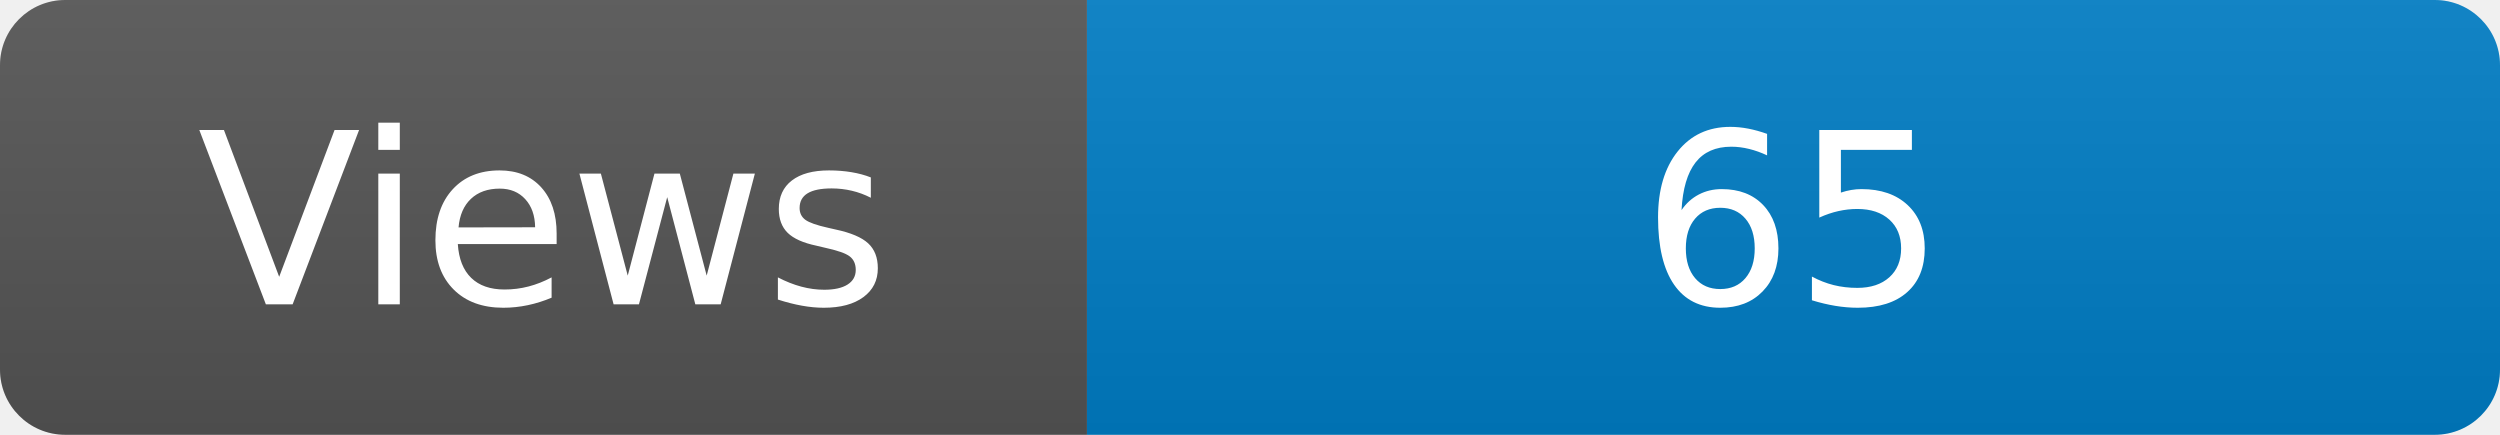
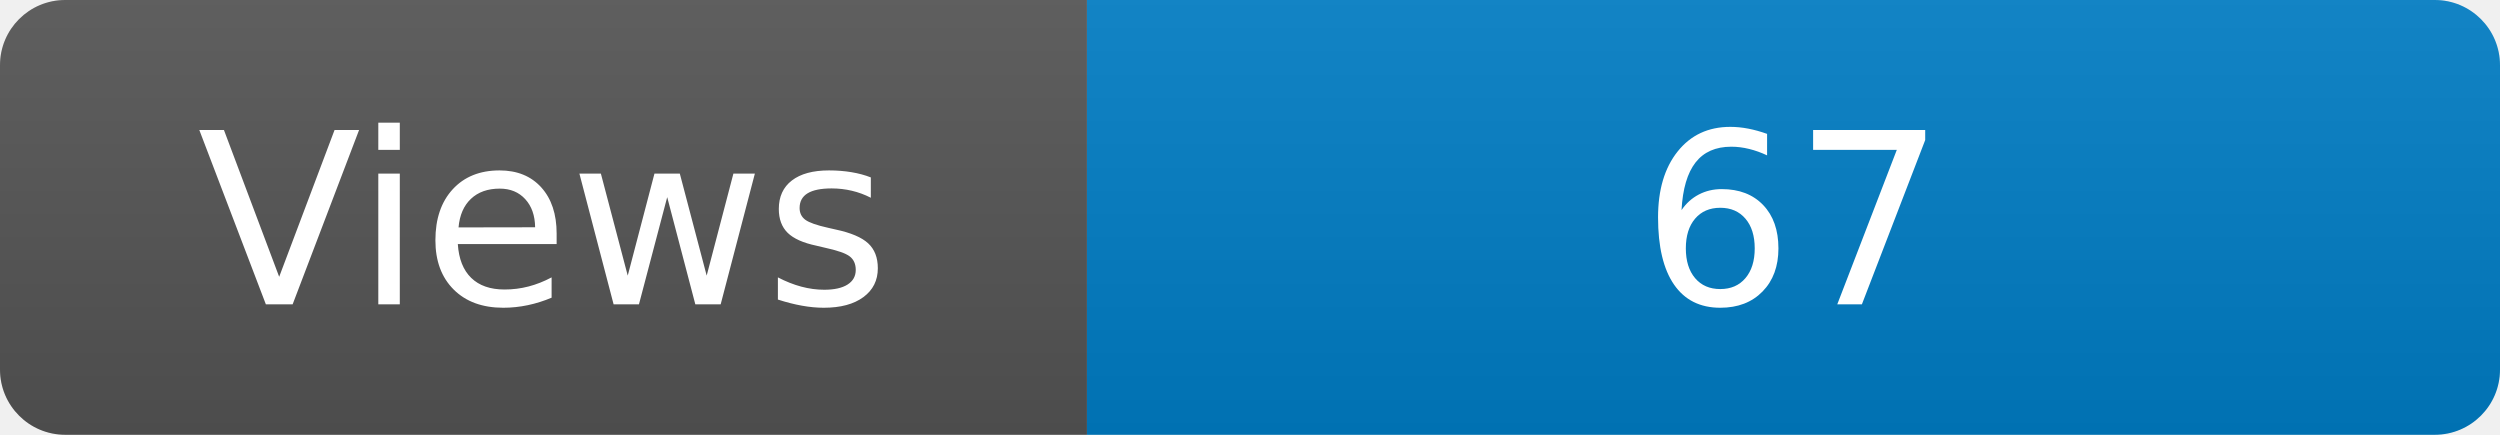
<svg xmlns="http://www.w3.org/2000/svg" width="115" height="20" role="img" aria-label="Maintained?: yes">
  <linearGradient id="s" x2="0" y2="100%">
    <stop offset="0" stop-color="#bbb" stop-opacity=".1" />
    <stop offset="1" stop-opacity=".1" />
  </linearGradient>
  <clipPath id="r">
    <rect width="115" height="20" rx="3" fill="#fff" />
  </clipPath>
  <g clip-path="url(#r)">
    <rect width="50" height="20" fill="#555" />
    <rect x="50" width="160" height="20" fill="#007ec6" />
    <rect width="115" height="20" fill="url(#s)" />
  </g>
  <g fill="#fff" text-anchor="middle" font-family="Verdana,Geneva,DejaVu Sans,sans-serif" font-size="110">
    <text x="250" y="140" transform="scale(.1)" fill="#fff">Views</text>
-     <text x="825" y="140" transform="scale(.1)" fill="#fff">65</text>
+     <text x="825" y="140" transform="scale(.1)" fill="#fff">67</text>
  </g>
</svg>
